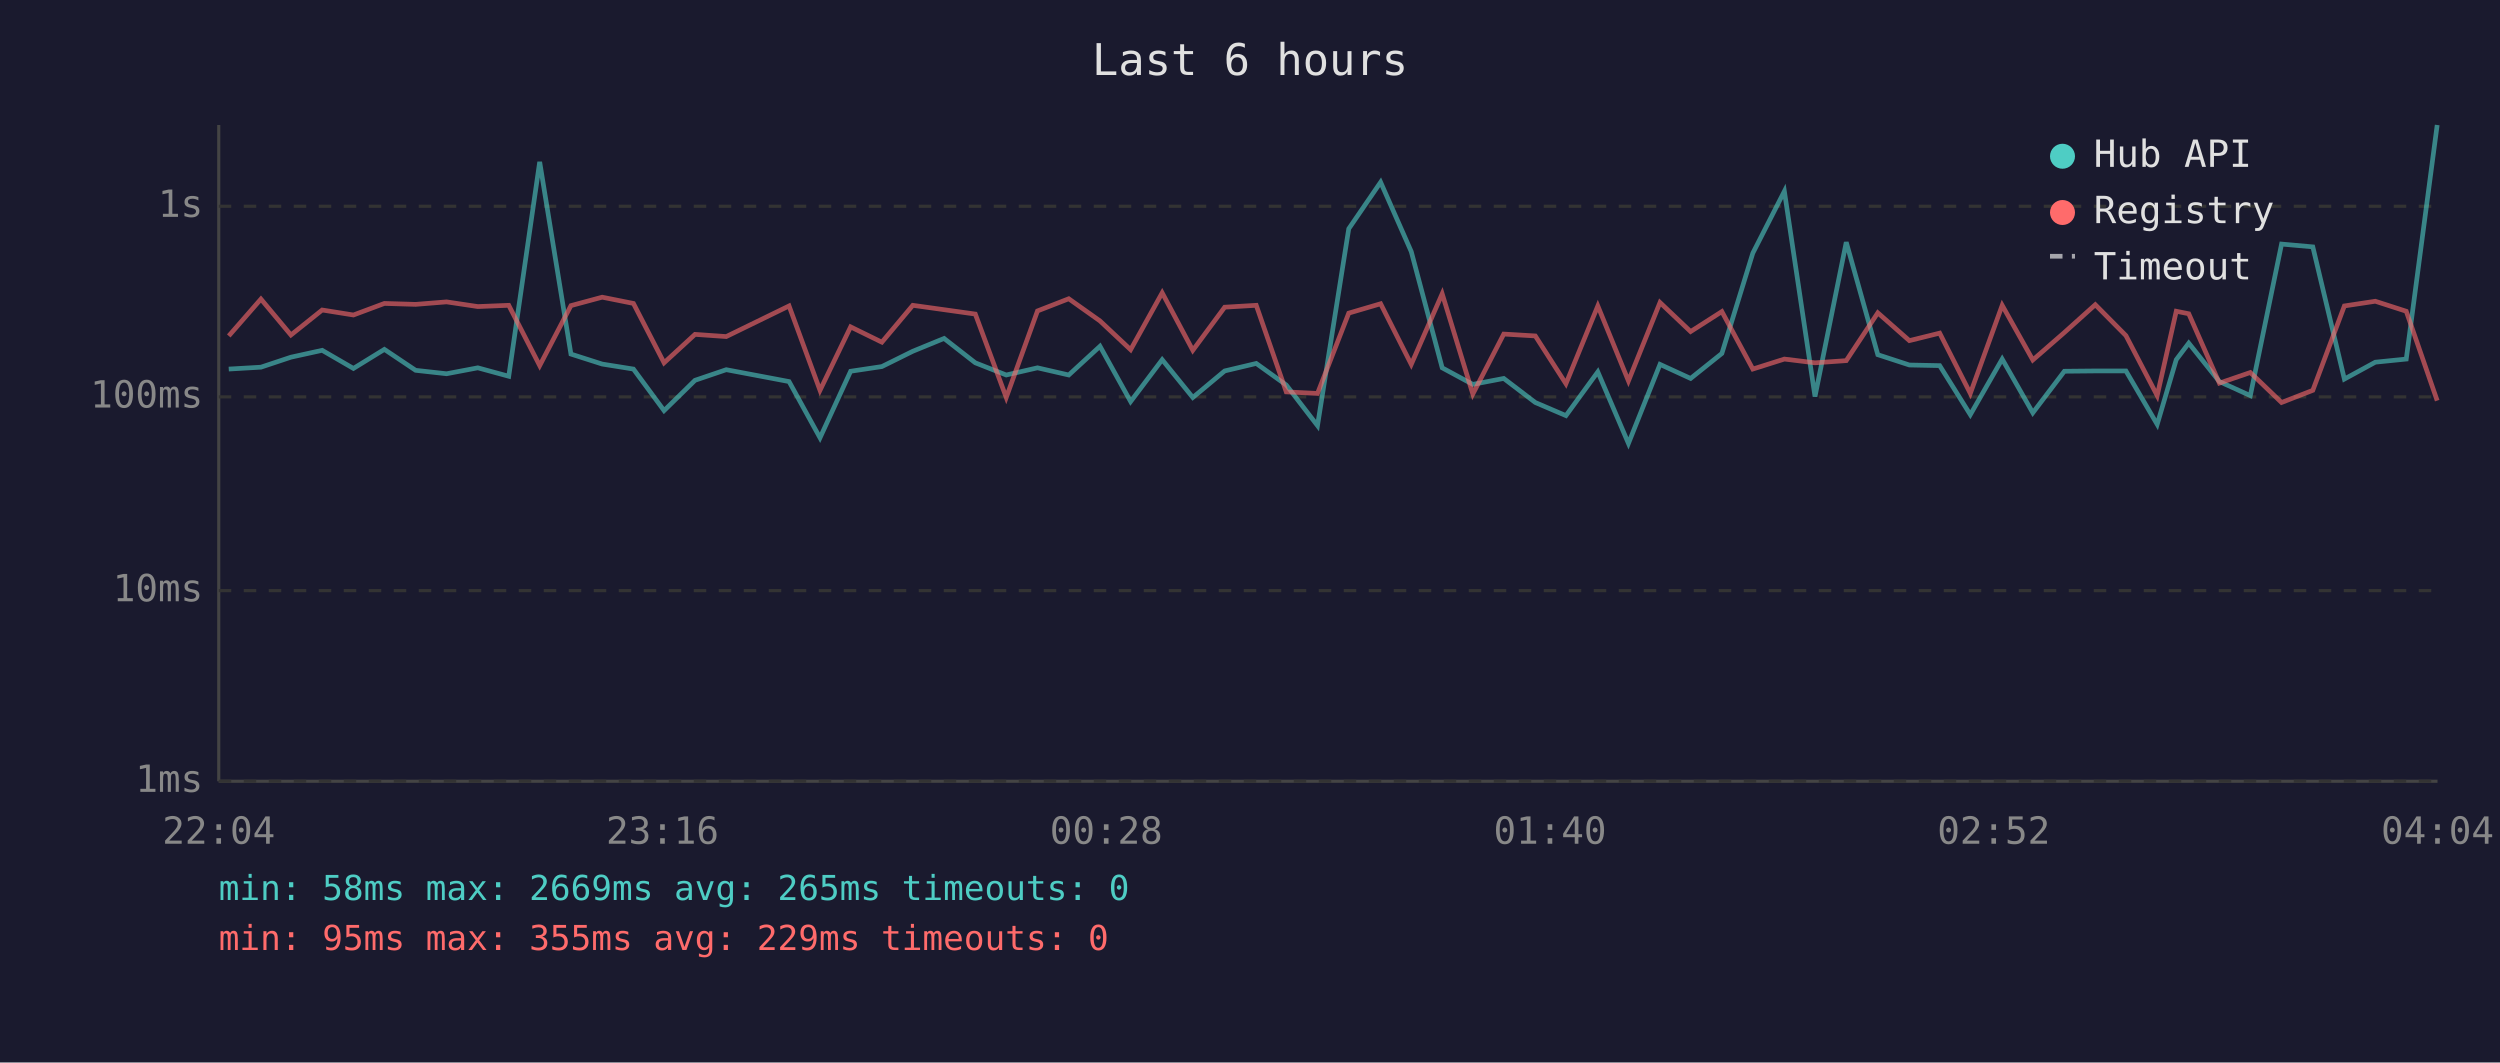
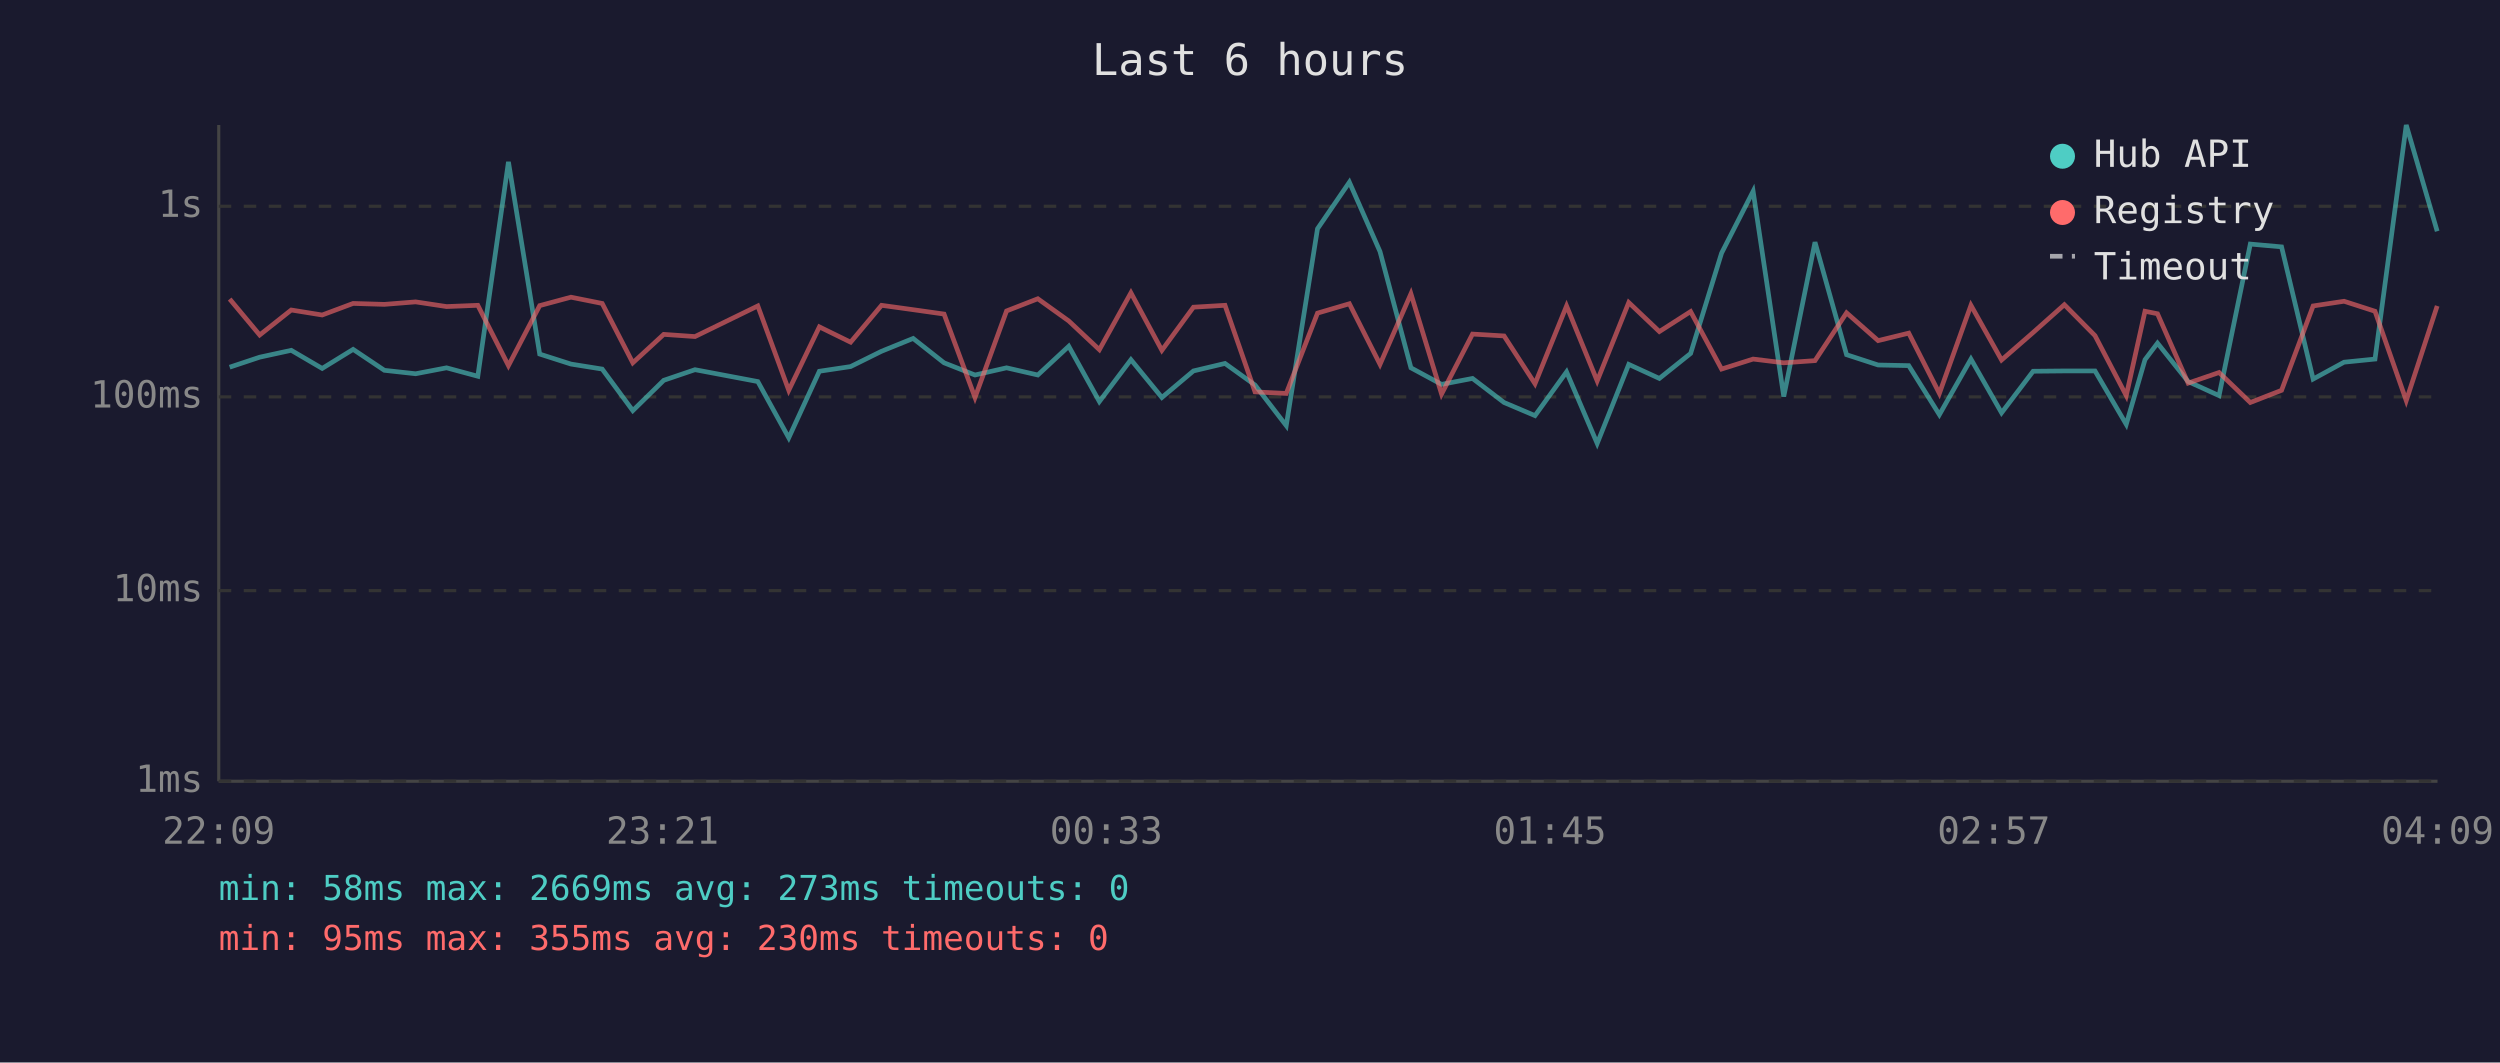
<svg xmlns="http://www.w3.org/2000/svg" viewBox="0 0 800 340" font-family="monospace" font-size="12">
  <rect width="800" height="340" fill="#1a1a2e" />
  <text x="400" y="24" fill="#e0e0e0" font-size="14" text-anchor="middle">Last 6 hours</text>
  <line x1="70" y1="40" x2="70" y2="250" stroke="#444" stroke-width="1" />
  <line x1="70" y1="250" x2="780" y2="250" stroke="#444" stroke-width="1" />
  <line x1="70" y1="250" x2="780" y2="250" stroke="#333" stroke-width="1" stroke-dasharray="4" />
  <text x="65" y="250" fill="#888" text-anchor="end" dominant-baseline="middle">1ms</text>
  <line x1="70" y1="189" x2="780" y2="189" stroke="#333" stroke-width="1" stroke-dasharray="4" />
  <text x="65" y="189" fill="#888" text-anchor="end" dominant-baseline="middle">10ms</text>
  <line x1="70" y1="127" x2="780" y2="127" stroke="#333" stroke-width="1" stroke-dasharray="4" />
  <text x="65" y="127" fill="#888" text-anchor="end" dominant-baseline="middle">100ms</text>
  <line x1="70" y1="66" x2="780" y2="66" stroke="#333" stroke-width="1" stroke-dasharray="4" />
  <text x="65" y="66" fill="#888" text-anchor="end" dominant-baseline="middle">1s</text>
-   <text x="70" y="270" fill="#888" text-anchor="middle">22:04</text>
-   <text x="212" y="270" fill="#888" text-anchor="middle">23:16</text>
-   <text x="354" y="270" fill="#888" text-anchor="middle">00:28</text>
-   <text x="496" y="270" fill="#888" text-anchor="middle">01:40</text>
-   <text x="638" y="270" fill="#888" text-anchor="middle">02:52</text>
-   <text x="780" y="270" fill="#888" text-anchor="middle">04:04</text>
-   <polyline points="73.2,118.1 83.5,117.5 93.1,114.3 103.1,112.1 113.1,117.9 123.0,111.8 133.0,118.5 142.9,119.6 152.9,117.7 162.8,120.4 172.7,51.8 182.7,113.3 192.7,116.5 202.7,118.1 212.5,131.4 222.4,121.7 232.4,118.3 252.5,122.1 262.4,140.1 272.2,118.8 282.2,117.3 292.1,112.4 302.1,108.3 312.1,116.1 322.0,120.0 332.0,117.7 342.0,120.0 352.0,110.8 361.8,128.5 371.9,115.1 381.7,127.2 391.9,118.7 402.0,116.3 411.6,123.2 421.6,136.2 431.6,73.2 441.8,58.3 451.6,80.5 461.5,117.7 471.3,123.0 481.2,121.1 491.3,128.8 501.1,133.0 511.3,119.0 521.1,141.9 531.2,116.6 541.0,121.1 551.0,113.1 560.9,81.0 571.0,61.2 580.8,126.9 590.8,77.5 600.9,113.5 611.0,116.8 620.7,117.0 630.5,132.7 640.7,114.9 650.5,132.1 660.6,118.8 670.5,118.7 680.3,118.7 690.3,135.8 696.4,115.1 700.4,109.8 710.2,122.1 720.1,126.6 730.1,78.1 740.1,79.0 750.2,121.3 760.1,115.9 770.0,114.9 779.9,40.0" fill="none" stroke="#4ecdc4" stroke-width="1.5" opacity="0.6" />
-   <polyline points="73.2,107.5 83.5,95.7 93.1,107.2 103.1,99.2 113.1,100.8 123.0,97.1 133.0,97.4 142.9,96.6 152.9,98.1 162.8,97.7 172.7,117.0 182.7,97.8 192.7,95.1 202.7,97.1 212.5,116.1 222.4,107.0 232.4,107.7 252.5,97.9 262.4,124.9 272.2,104.6 282.2,109.5 292.1,97.7 302.1,99.1 312.1,100.5 322.0,127.2 332.0,99.5 342.0,95.6 352.0,102.7 361.8,111.9 371.9,93.7 381.7,112.1 391.9,98.3 402.0,97.7 411.6,125.4 421.6,125.9 431.6,100.2 441.8,97.2 451.6,116.6 461.5,94.0 471.3,126.1 481.2,106.9 491.3,107.5 501.1,122.8 511.3,97.9 521.1,121.9 531.2,96.8 541.0,106.1 551.0,99.7 560.9,118.1 571.0,114.9 580.8,116.1 590.8,115.4 600.9,100.1 611.0,109.0 620.7,106.6 630.5,125.9 640.7,97.7 650.5,115.2 660.6,106.4 670.5,97.5 680.3,107.4 690.3,126.6 696.4,99.6 700.4,100.4 710.2,122.6 720.1,119.2 730.1,128.8 740.1,124.9 750.2,97.9 760.1,96.4 770.0,99.6 779.9,128.2" fill="none" stroke="#ff6b6b" stroke-width="1.5" opacity="0.6" />
+   <text x="70" y="270" fill="#888" text-anchor="middle">22:09</text>
+   <text x="212" y="270" fill="#888" text-anchor="middle">23:21</text>
+   <text x="354" y="270" fill="#888" text-anchor="middle">00:33</text>
+   <text x="496" y="270" fill="#888" text-anchor="middle">01:45</text>
+   <text x="638" y="270" fill="#888" text-anchor="middle">02:57</text>
+   <text x="780" y="270" fill="#888" text-anchor="middle">04:09</text>
+   <polyline points="73.5,117.5 83.1,114.3 93.2,112.1 103.1,117.9 113.0,111.8 123.0,118.5 133.0,119.6 142.9,117.7 152.9,120.4 162.7,51.8 172.7,113.3 182.7,116.5 192.7,118.1 202.5,131.4 212.4,121.7 222.4,118.3 242.5,122.1 252.4,140.1 262.2,118.8 272.2,117.3 282.1,112.4 292.2,108.3 302.1,116.1 312.0,120.0 322.1,117.7 332.1,120.0 342.0,110.8 351.8,128.5 361.9,115.1 371.8,127.2 381.9,118.7 392.0,116.3 401.6,123.2 411.6,136.2 421.6,73.2 431.8,58.3 441.6,80.5 451.5,117.7 461.3,123.0 471.2,121.1 481.3,128.8 491.2,133.0 501.3,119.0 511.1,141.9 521.2,116.6 531.0,121.1 541.0,113.1 550.9,81.0 561.0,61.2 570.8,126.9 580.8,77.5 590.9,113.5 601.0,116.8 610.8,117.0 620.6,132.7 630.7,114.9 640.5,132.1 650.6,118.8 660.6,118.7 670.4,118.7 680.4,135.8 686.4,115.1 690.4,109.8 700.2,122.1 710.1,126.6 720.1,78.1 730.1,79.0 740.2,121.3 750.1,115.9 760.0,114.9 770.0,40.0 779.9,74.0" fill="none" stroke="#4ecdc4" stroke-width="1.5" opacity="0.6" />
+   <polyline points="73.5,95.7 83.1,107.2 93.2,99.2 103.1,100.8 113.0,97.1 123.0,97.4 133.0,96.6 142.9,98.1 152.9,97.7 162.7,117.0 172.7,97.8 182.7,95.1 192.7,97.1 202.5,116.1 212.4,107.0 222.4,107.7 242.5,97.9 252.4,124.9 262.2,104.6 272.2,109.5 282.1,97.7 292.2,99.1 302.1,100.5 312.0,127.2 322.1,99.5 332.1,95.6 342.0,102.7 351.8,111.9 361.9,93.7 371.8,112.1 381.9,98.3 392.0,97.7 401.6,125.4 411.6,125.9 421.6,100.2 431.8,97.2 441.6,116.6 451.5,94.0 461.3,126.1 471.2,106.9 481.3,107.5 491.2,122.8 501.3,97.9 511.1,121.9 521.2,96.8 531.0,106.1 541.0,99.7 550.9,118.1 561.0,114.9 570.8,116.1 580.8,115.4 590.9,100.1 601.0,109.0 610.8,106.6 620.6,125.9 630.7,97.7 640.5,115.2 650.6,106.4 660.6,97.5 670.4,107.4 680.4,126.6 686.4,99.6 690.4,100.4 700.2,122.6 710.1,119.2 720.1,128.8 730.1,124.9 740.2,97.9 750.1,96.4 760.0,99.6 770.0,128.2 779.9,97.9" fill="none" stroke="#ff6b6b" stroke-width="1.5" opacity="0.6" />
  <circle cx="660" cy="50" r="4" fill="#4ecdc4" />
  <text x="670" y="50" fill="#e0e0e0" dominant-baseline="middle">Hub API</text>
  <circle cx="660" cy="68" r="4" fill="#ff6b6b" />
  <text x="670" y="68" fill="#e0e0e0" dominant-baseline="middle">Registry</text>
  <line x1="656" y1="82" x2="664" y2="82" stroke="#e0e0e0" stroke-width="1.5" stroke-dasharray="4,3" opacity="0.7" />
  <text x="670" y="86" fill="#e0e0e0" dominant-baseline="middle">Timeout</text>
-   <text x="70" y="288" fill="#4ecdc4" font-size="11">min: 58ms  max: 2669ms  avg: 265ms  timeouts: 0</text>
-   <text x="70" y="304" fill="#ff6b6b" font-size="11">min: 95ms  max: 355ms  avg: 229ms  timeouts: 0</text>
+   <text x="70" y="288" fill="#4ecdc4" font-size="11">min: 58ms  max: 2669ms  avg: 273ms  timeouts: 0</text>
+   <text x="70" y="304" fill="#ff6b6b" font-size="11">min: 95ms  max: 355ms  avg: 230ms  timeouts: 0</text>
</svg>
